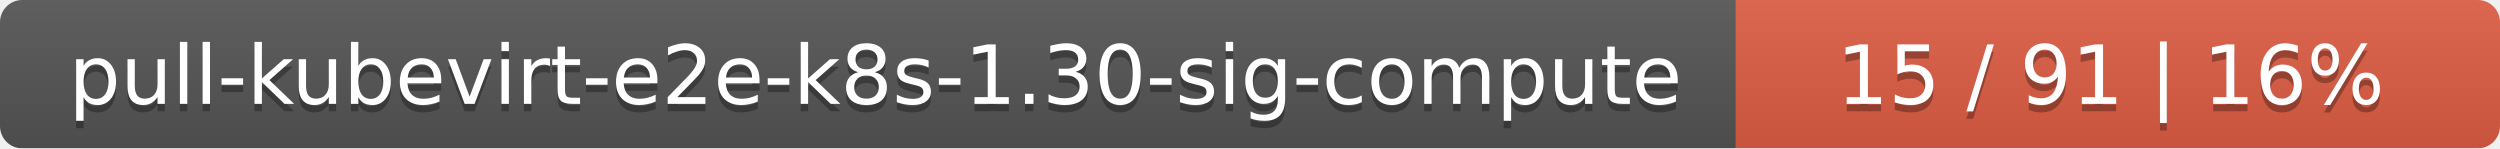
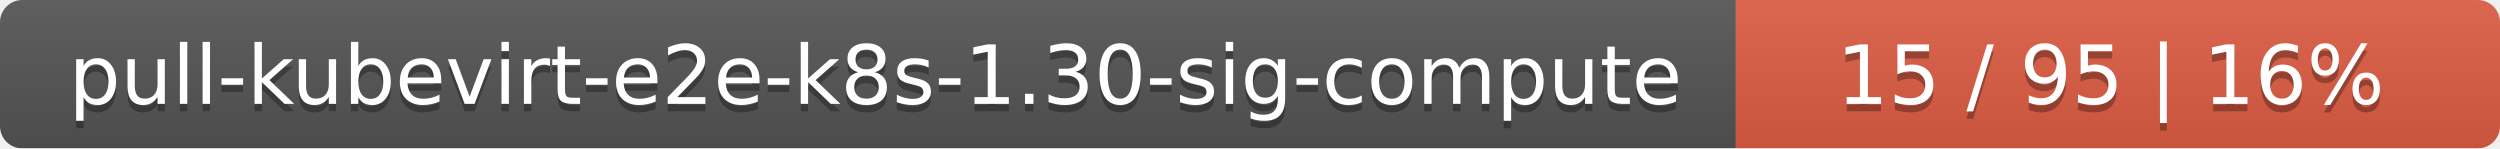
<svg xmlns="http://www.w3.org/2000/svg" width="337" height="20">
  <linearGradient id="smooth" x2="0" y2="100%">
    <stop offset="0" stop-color="#bbb" stop-opacity=".1" />
    <stop offset="1" stop-opacity=".1" />
  </linearGradient>
  <mask id="round">
    <rect width="337" height="20" rx="3" fill="#fff" />
  </mask>
  <g mask="url(#round)">
    <rect width="234" height="20" fill="#555" />
    <rect x="234" width="103" height="20" fill="#e05d44" />
    <rect width="337" height="20" fill="url(#smooth)" />
  </g>
  <g fill="#fff" text-anchor="middle" font-family="DejaVu Sans,Verdana,Geneva,sans-serif" font-size="11">
    <text x="118" y="15" fill="#010101" fill-opacity=".3">pull-kubevirt-e2e-k8s-1.30-sig-compute</text>
    <text x="118" y="14">pull-kubevirt-e2e-k8s-1.30-sig-compute</text>
-     <text x="284.5" y="15" fill="#010101" fill-opacity=".3">15 / 91    |    16%</text>
-     <text x="284.5" y="14">15 / 91    |    16%</text>
+     <text x="284.5" y="15" fill="#010101" fill-opacity=".3">15 / 95    |    16%</text>
+     <text x="284.5" y="14">15 / 95    |    16%</text>
  </g>
</svg>
